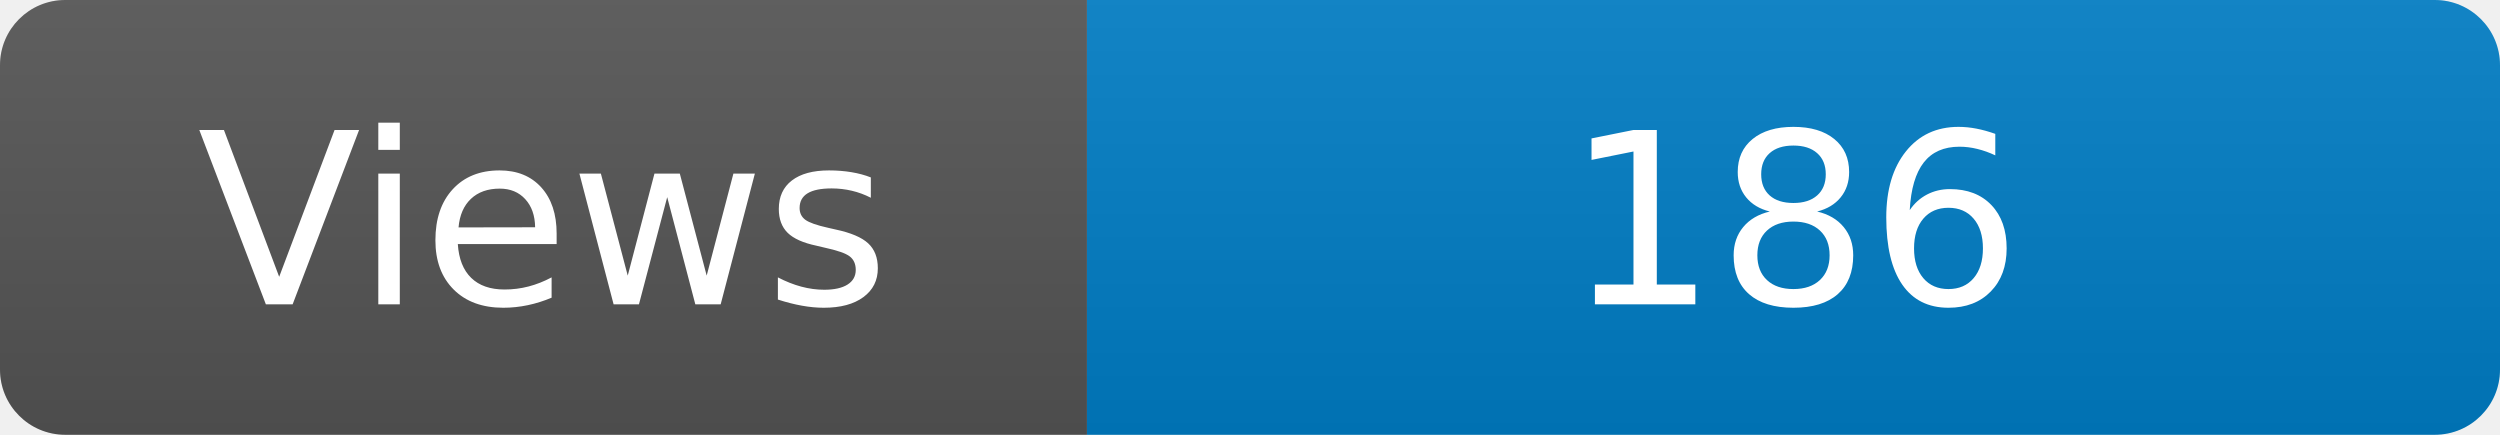
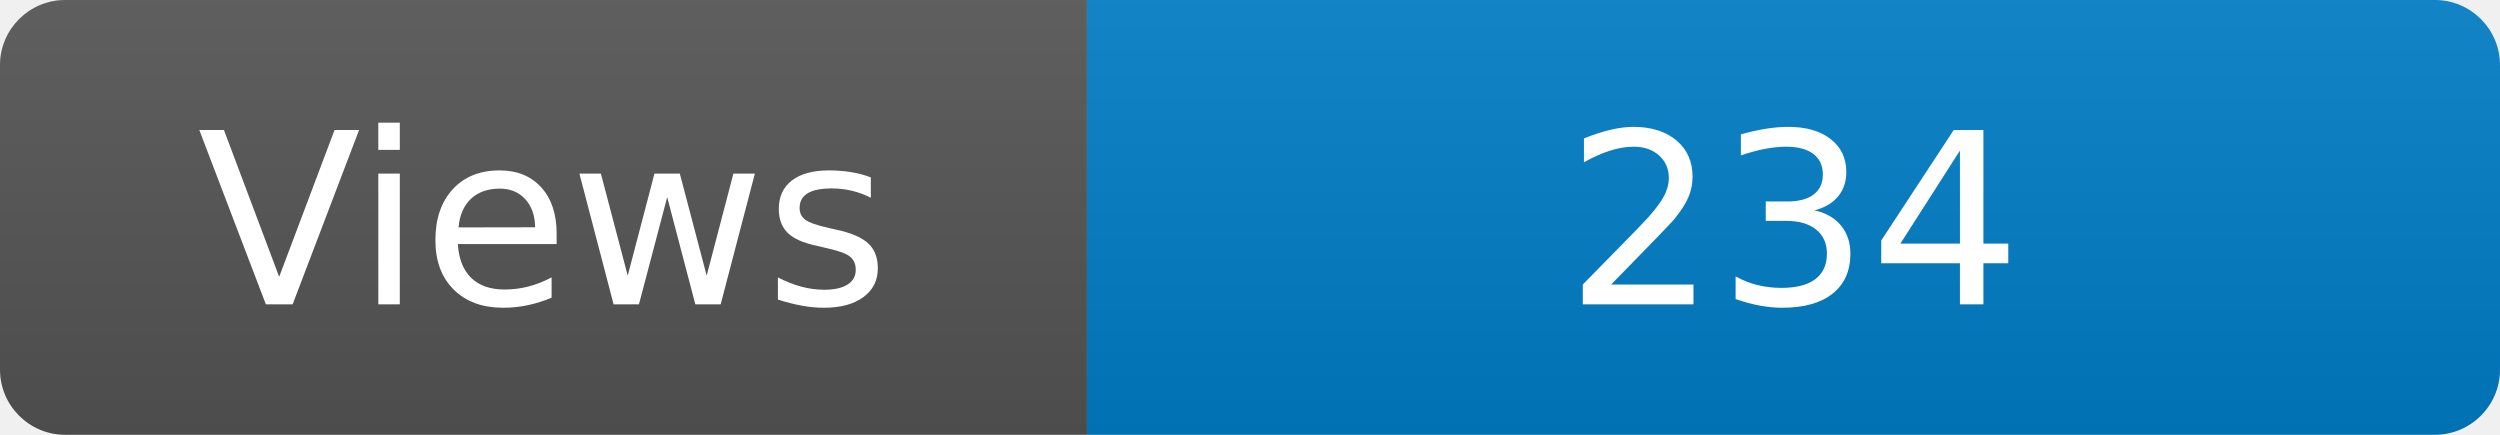
<svg xmlns="http://www.w3.org/2000/svg" width="115" height="20" role="img" aria-label="Maintained?: yes">
  <linearGradient id="s" x2="0" y2="100%">
    <stop offset="0" stop-color="#bbb" stop-opacity=".1" />
    <stop offset="1" stop-opacity=".1" />
  </linearGradient>
  <clipPath id="r">
    <rect width="115" height="20" rx="3" fill="#fff" />
  </clipPath>
  <g clip-path="url(#r)">
    <rect width="50" height="20" fill="#555" />
    <rect x="50" width="160" height="20" fill="#007ec6" />
    <rect width="115" height="20" fill="url(#s)" />
  </g>
  <g fill="#fff" text-anchor="middle" font-family="Verdana,Geneva,DejaVu Sans,sans-serif" font-size="110">
    <text x="250" y="140" transform="scale(.1)" fill="#fff">Views</text>
-     <text x="825" y="140" transform="scale(.1)" fill="#fff">186</text>
+     <text x="825" y="140" transform="scale(.1)" fill="#fff">234</text>
  </g>
</svg>
